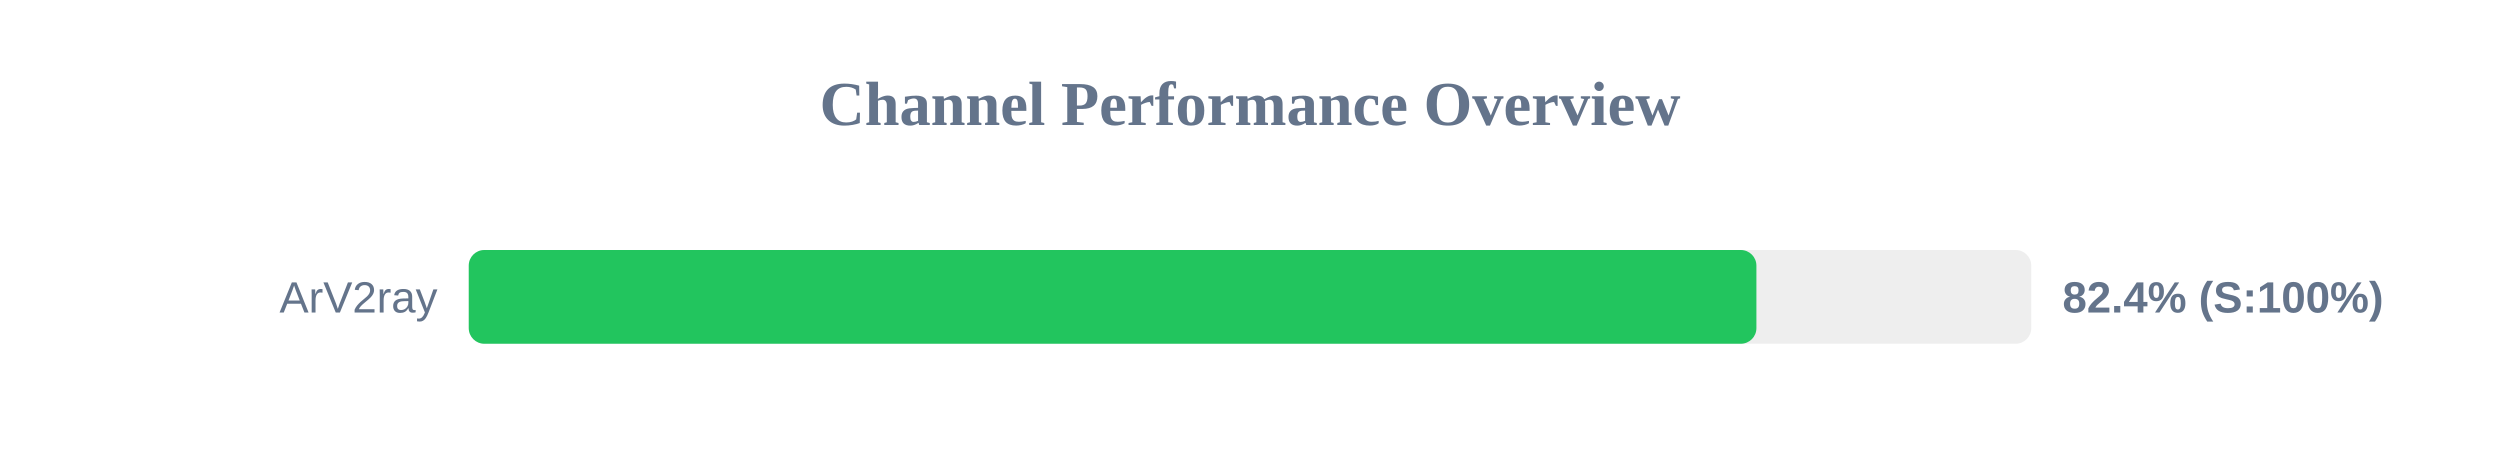
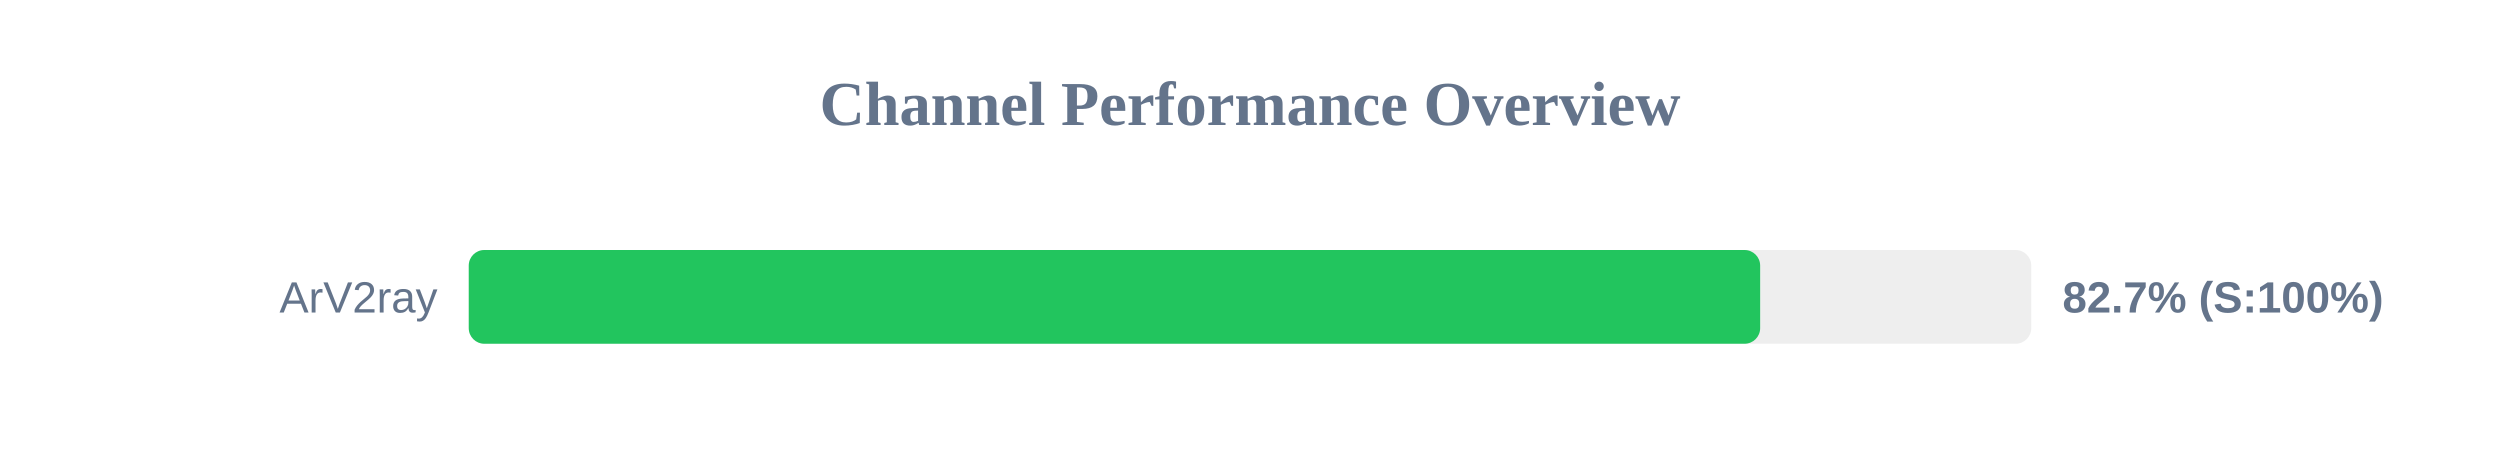
<svg xmlns="http://www.w3.org/2000/svg" width="800" height="150" version="1.1">
  <style>
        .row { font: 14px Arial; fill: #64748b; }
        .score { font: bold 14px Arial; fill: #64748b; }
    </style>
  <text x="400" y="40" text-anchor="middle" font-size="20px" font-weight="bold" fill="#64748b">Channel Performance Overview</text>
  <rect x="150" y="80" width="500" height="30" fill="#eee" rx="5" />
-   <rect x="150" y="80" width="412.05" height="30" fill="#22c55e" rx="5" />
+   <rect x="150" y="80" width="413.25" height="30" fill="#22c55e" rx="5" />
  <text x="140" y="100" text-anchor="end" class="row">ArV2ray</text>
-   <text x="660" y="100" text-anchor="start" class="score">82.4% (S:100%)</text>
+   <text x="660" y="100" text-anchor="start" class="score">82.7% (S:100%)</text>
</svg>
